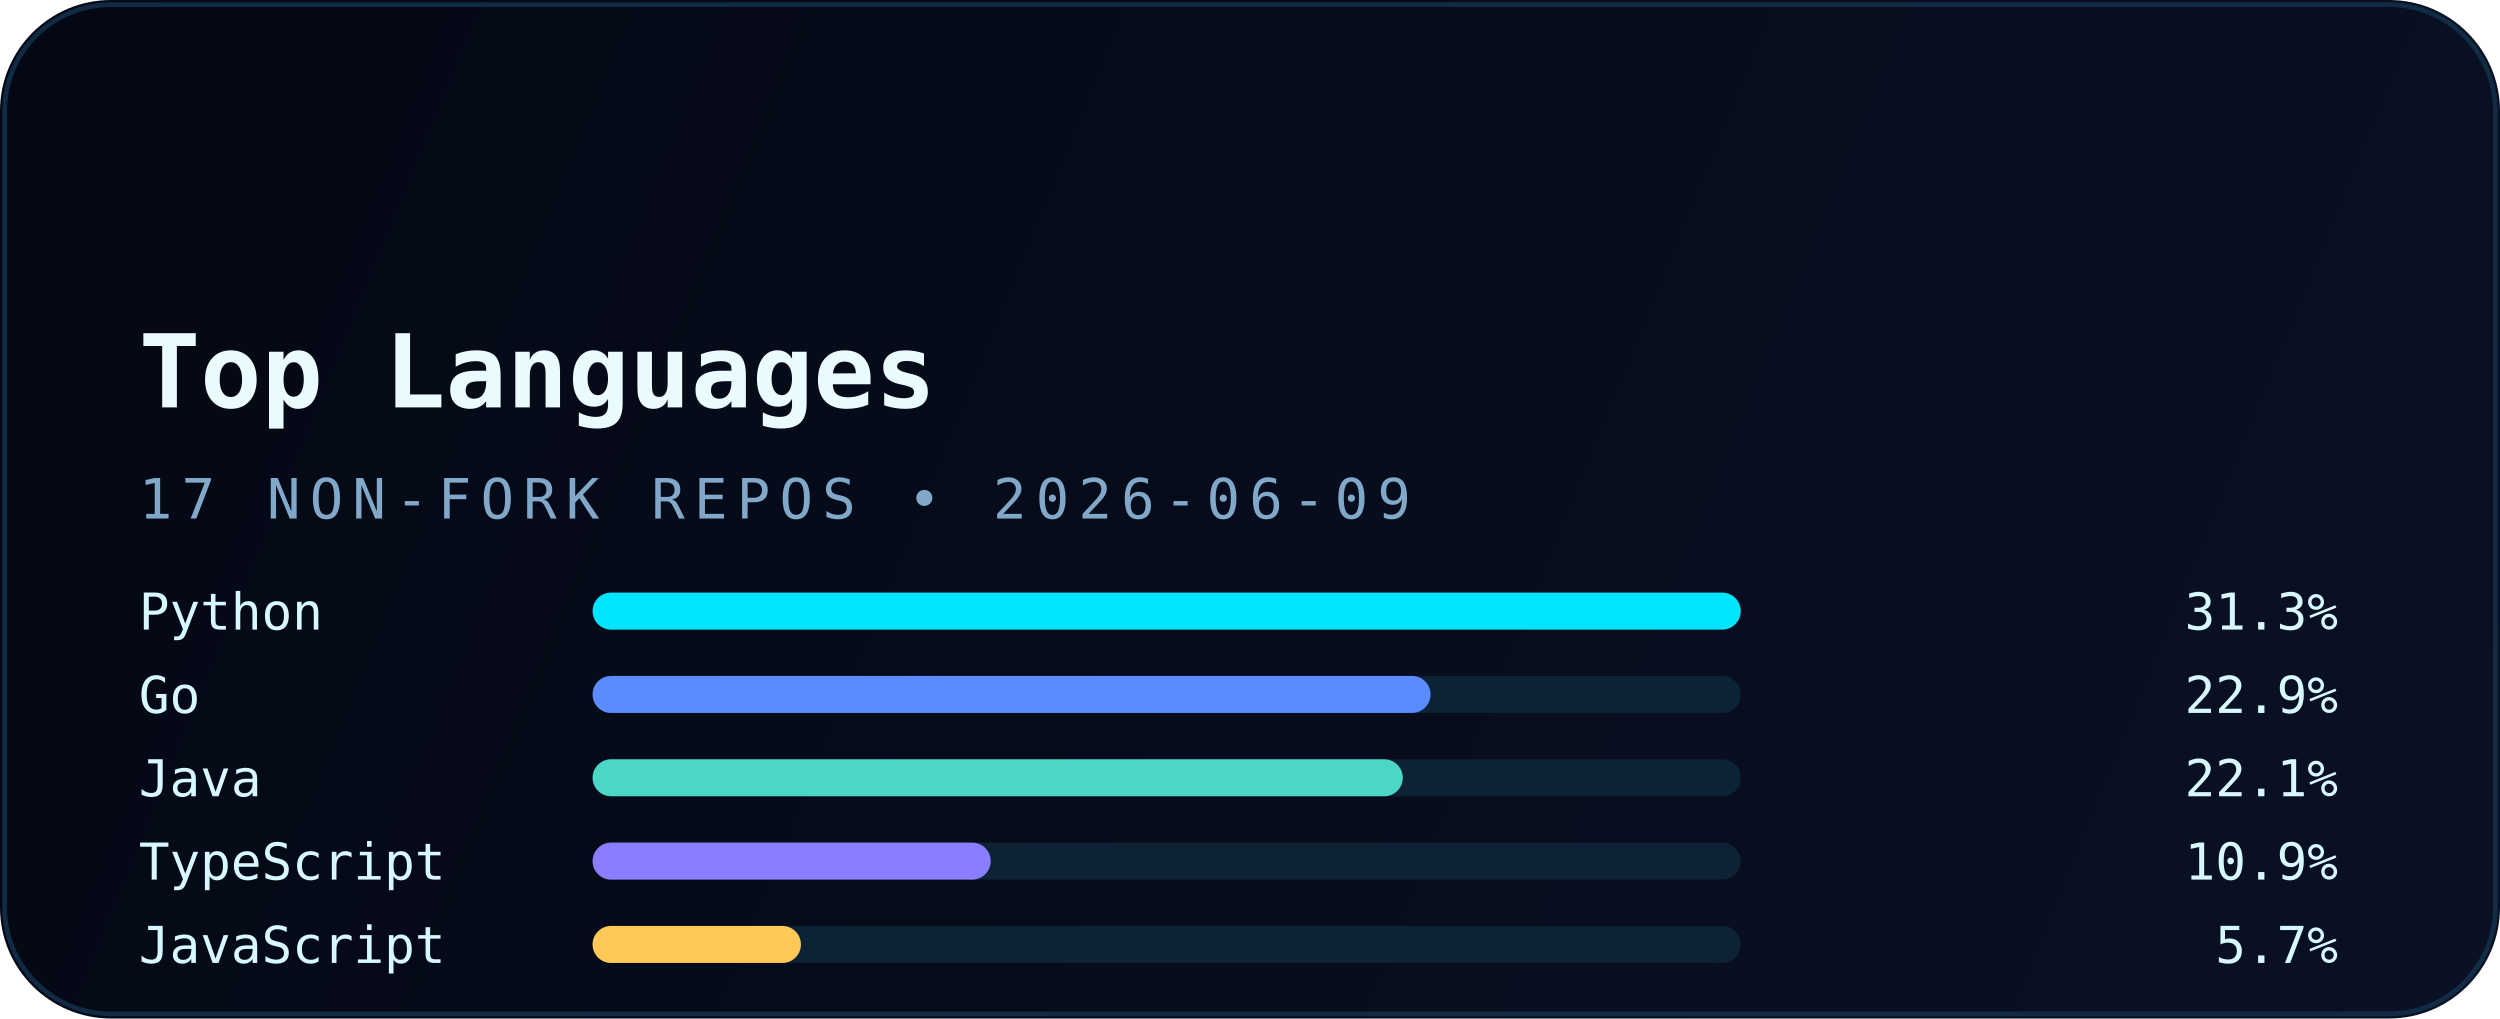
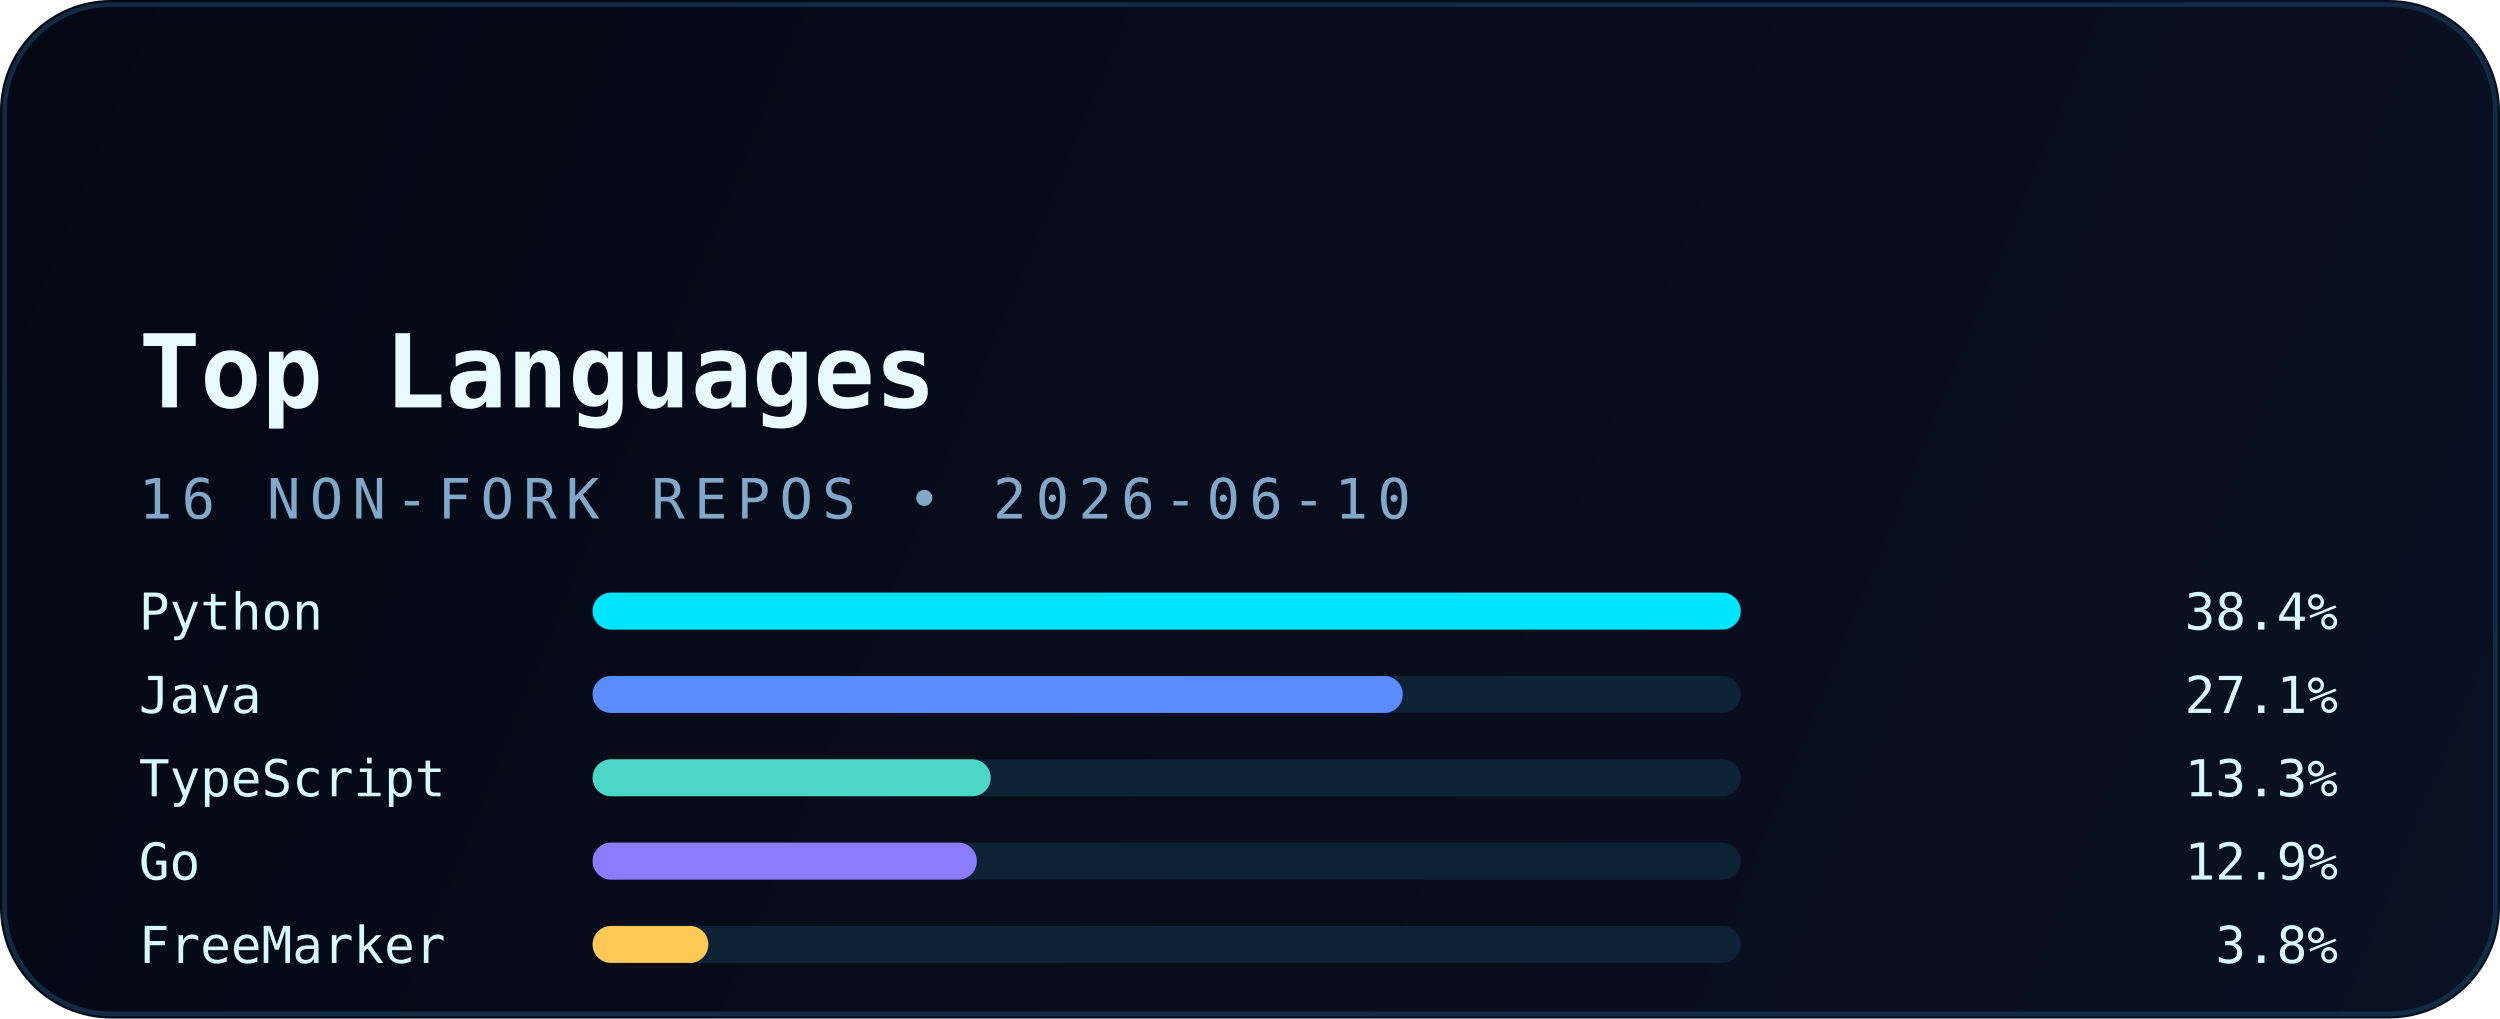
<svg xmlns="http://www.w3.org/2000/svg" width="540" height="220" viewBox="0 0 540 220" fill="none" role="img" aria-labelledby="title desc">
  <defs>
    <linearGradient id="bg" x1="0" y1="0" x2="540" y2="220" gradientUnits="userSpaceOnUse">
      <stop stop-color="#040814" />
      <stop offset="1" stop-color="#0A1124" />
    </linearGradient>
    <linearGradient id="accent" x1="30" y1="0" x2="510" y2="0" gradientUnits="userSpaceOnUse">
      <stop stop-color="#00E5FF" />
      <stop offset="1" stop-color="#5B8CFF" />
    </linearGradient>
    <filter id="glow" x="-20%" y="-20%" width="140%" height="140%" color-interpolation-filters="sRGB">
      <feGaussianBlur stdDeviation="6" result="blur" />
      <feMerge>
        <feMergeNode in="blur" />
        <feMergeNode in="SourceGraphic" />
      </feMerge>
    </filter>
  </defs>
  <rect width="540" height="220" rx="24" fill="url(#bg)" />
  <rect x="1" y="1" width="538" height="218" rx="23" stroke="#12324B" stroke-opacity="0.85" />
  <path d="M30 54H120" stroke="url(#accent)" stroke-width="3.5" stroke-linecap="round" filter="url(#glow)" />
  <text x="30" y="88" fill="#E9FBFF" font-family="JetBrains Mono, Consolas, monospace" font-size="22" font-weight="700">Top Languages</text>
-   <text x="30" y="112" fill="#82A8C9" font-family="JetBrains Mono, Consolas, monospace" font-size="12" letter-spacing="2">17 NON-FORK REPOS • 2026-06-09</text>
+   <text x="30" y="112" fill="#82A8C9" font-family="JetBrains Mono, Consolas, monospace" font-size="12" letter-spacing="2">16 NON-FORK REPOS • 2026-06-10</text>
  <g font-family="JetBrains Mono, Consolas, monospace" font-size="11">
    <text x="30" y="136" fill="#D8F8FF">Python</text>
    <rect x="128" y="128" width="248" height="8" rx="4" fill="#0D2235" />
    <rect x="128" y="128" width="248" height="8" rx="4" fill="#00E5FF" />
-     <text x="505" y="136" text-anchor="end" fill="#D8F8FF">31.3%</text>
-     <text x="30" y="154" fill="#D8F8FF">Go</text>
+     <text x="505" y="136" text-anchor="end" fill="#D8F8FF">38.4%</text>
+     <text x="30" y="154" fill="#D8F8FF">Java</text>
    <rect x="128" y="146" width="248" height="8" rx="4" fill="#0D2235" />
-     <rect x="128" y="146" width="181" height="8" rx="4" fill="#5B8CFF" />
-     <text x="505" y="154" text-anchor="end" fill="#D8F8FF">22.9%</text>
-     <text x="30" y="172" fill="#D8F8FF">Java</text>
+     <rect x="128" y="146" width="175" height="8" rx="4" fill="#5B8CFF" />
+     <text x="505" y="154" text-anchor="end" fill="#D8F8FF">27.1%</text>
+     <text x="30" y="172" fill="#D8F8FF">TypeScript</text>
    <rect x="128" y="164" width="248" height="8" rx="4" fill="#0D2235" />
-     <rect x="128" y="164" width="175" height="8" rx="4" fill="#4BD6C5" />
-     <text x="505" y="172" text-anchor="end" fill="#D8F8FF">22.1%</text>
-     <text x="30" y="190" fill="#D8F8FF">TypeScript</text>
+     <rect x="128" y="164" width="86" height="8" rx="4" fill="#4BD6C5" />
+     <text x="505" y="172" text-anchor="end" fill="#D8F8FF">13.3%</text>
+     <text x="30" y="190" fill="#D8F8FF">Go</text>
    <rect x="128" y="182" width="248" height="8" rx="4" fill="#0D2235" />
-     <rect x="128" y="182" width="86" height="8" rx="4" fill="#8A7DFF" />
-     <text x="505" y="190" text-anchor="end" fill="#D8F8FF">10.9%</text>
-     <text x="30" y="208" fill="#D8F8FF">JavaScript</text>
+     <rect x="128" y="182" width="83" height="8" rx="4" fill="#8A7DFF" />
+     <text x="505" y="190" text-anchor="end" fill="#D8F8FF">12.9%</text>
+     <text x="30" y="208" fill="#D8F8FF">FreeMarker</text>
    <rect x="128" y="200" width="248" height="8" rx="4" fill="#0D2235" />
-     <rect x="128" y="200" width="45" height="8" rx="4" fill="#FFC857" />
-     <text x="505" y="208" text-anchor="end" fill="#D8F8FF">5.7%</text>
+     <rect x="128" y="200" width="25" height="8" rx="4" fill="#FFC857" />
+     <text x="505" y="208" text-anchor="end" fill="#D8F8FF">3.8%</text>
  </g>
</svg>
